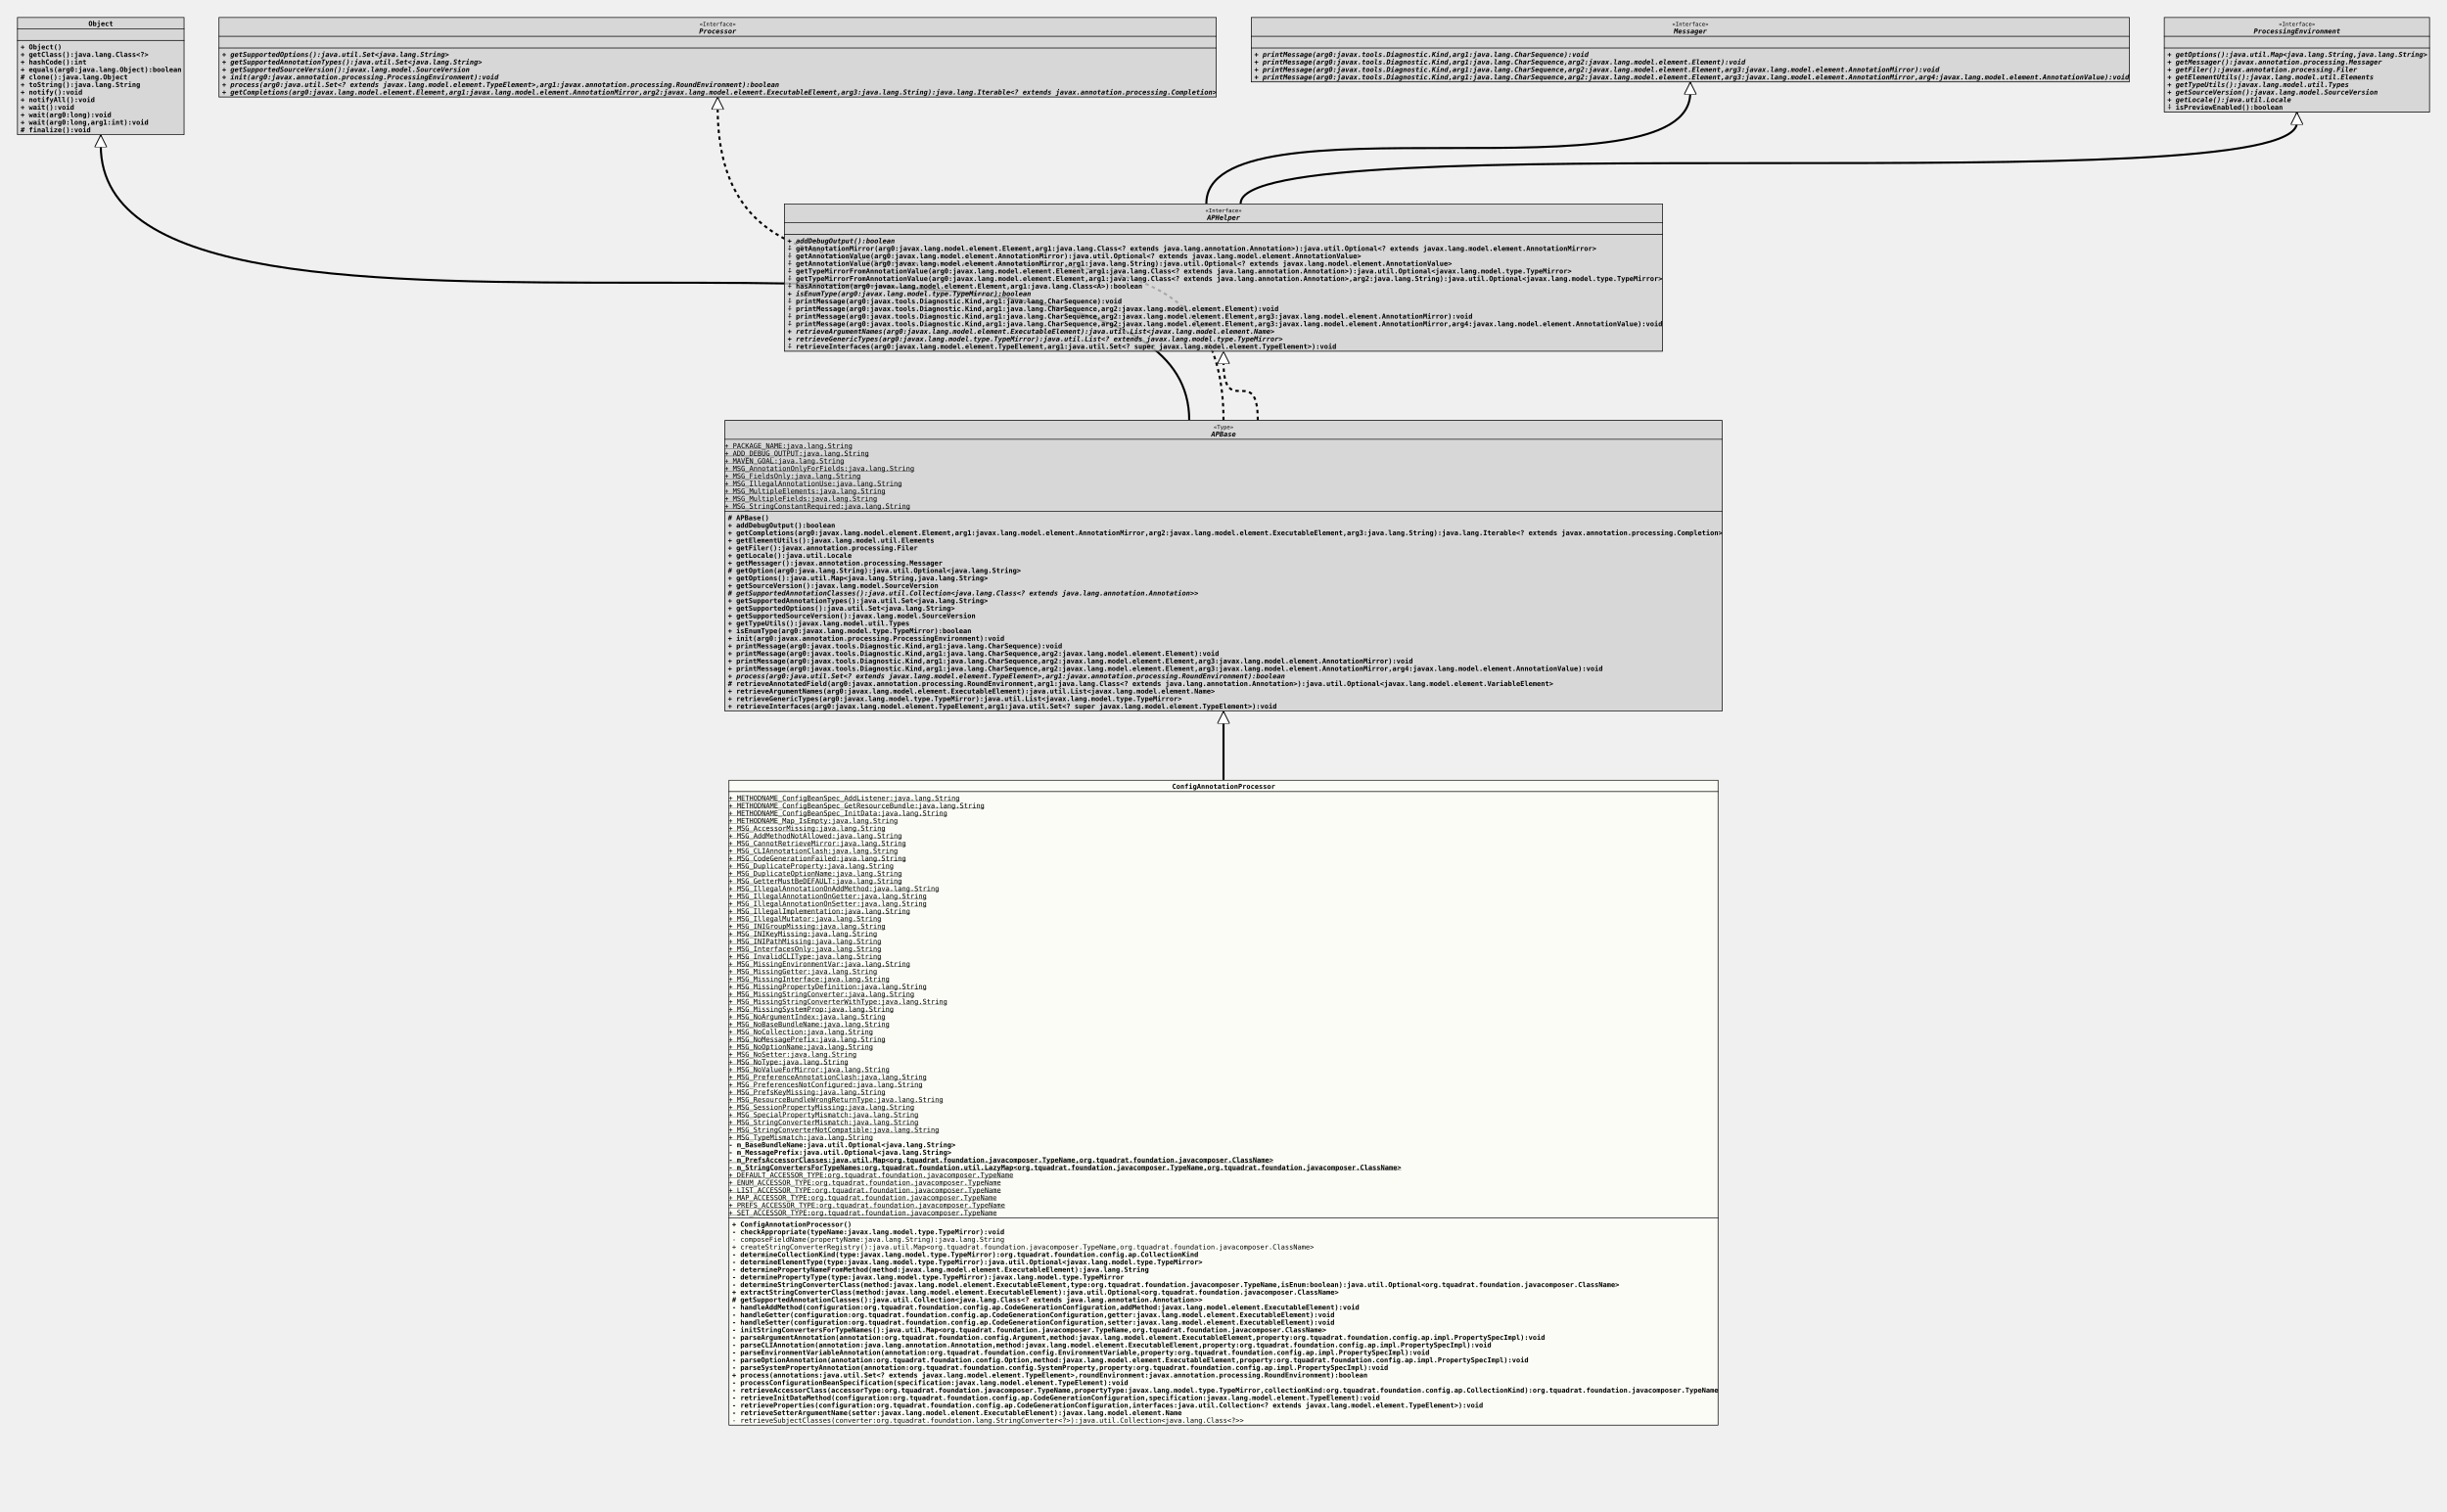
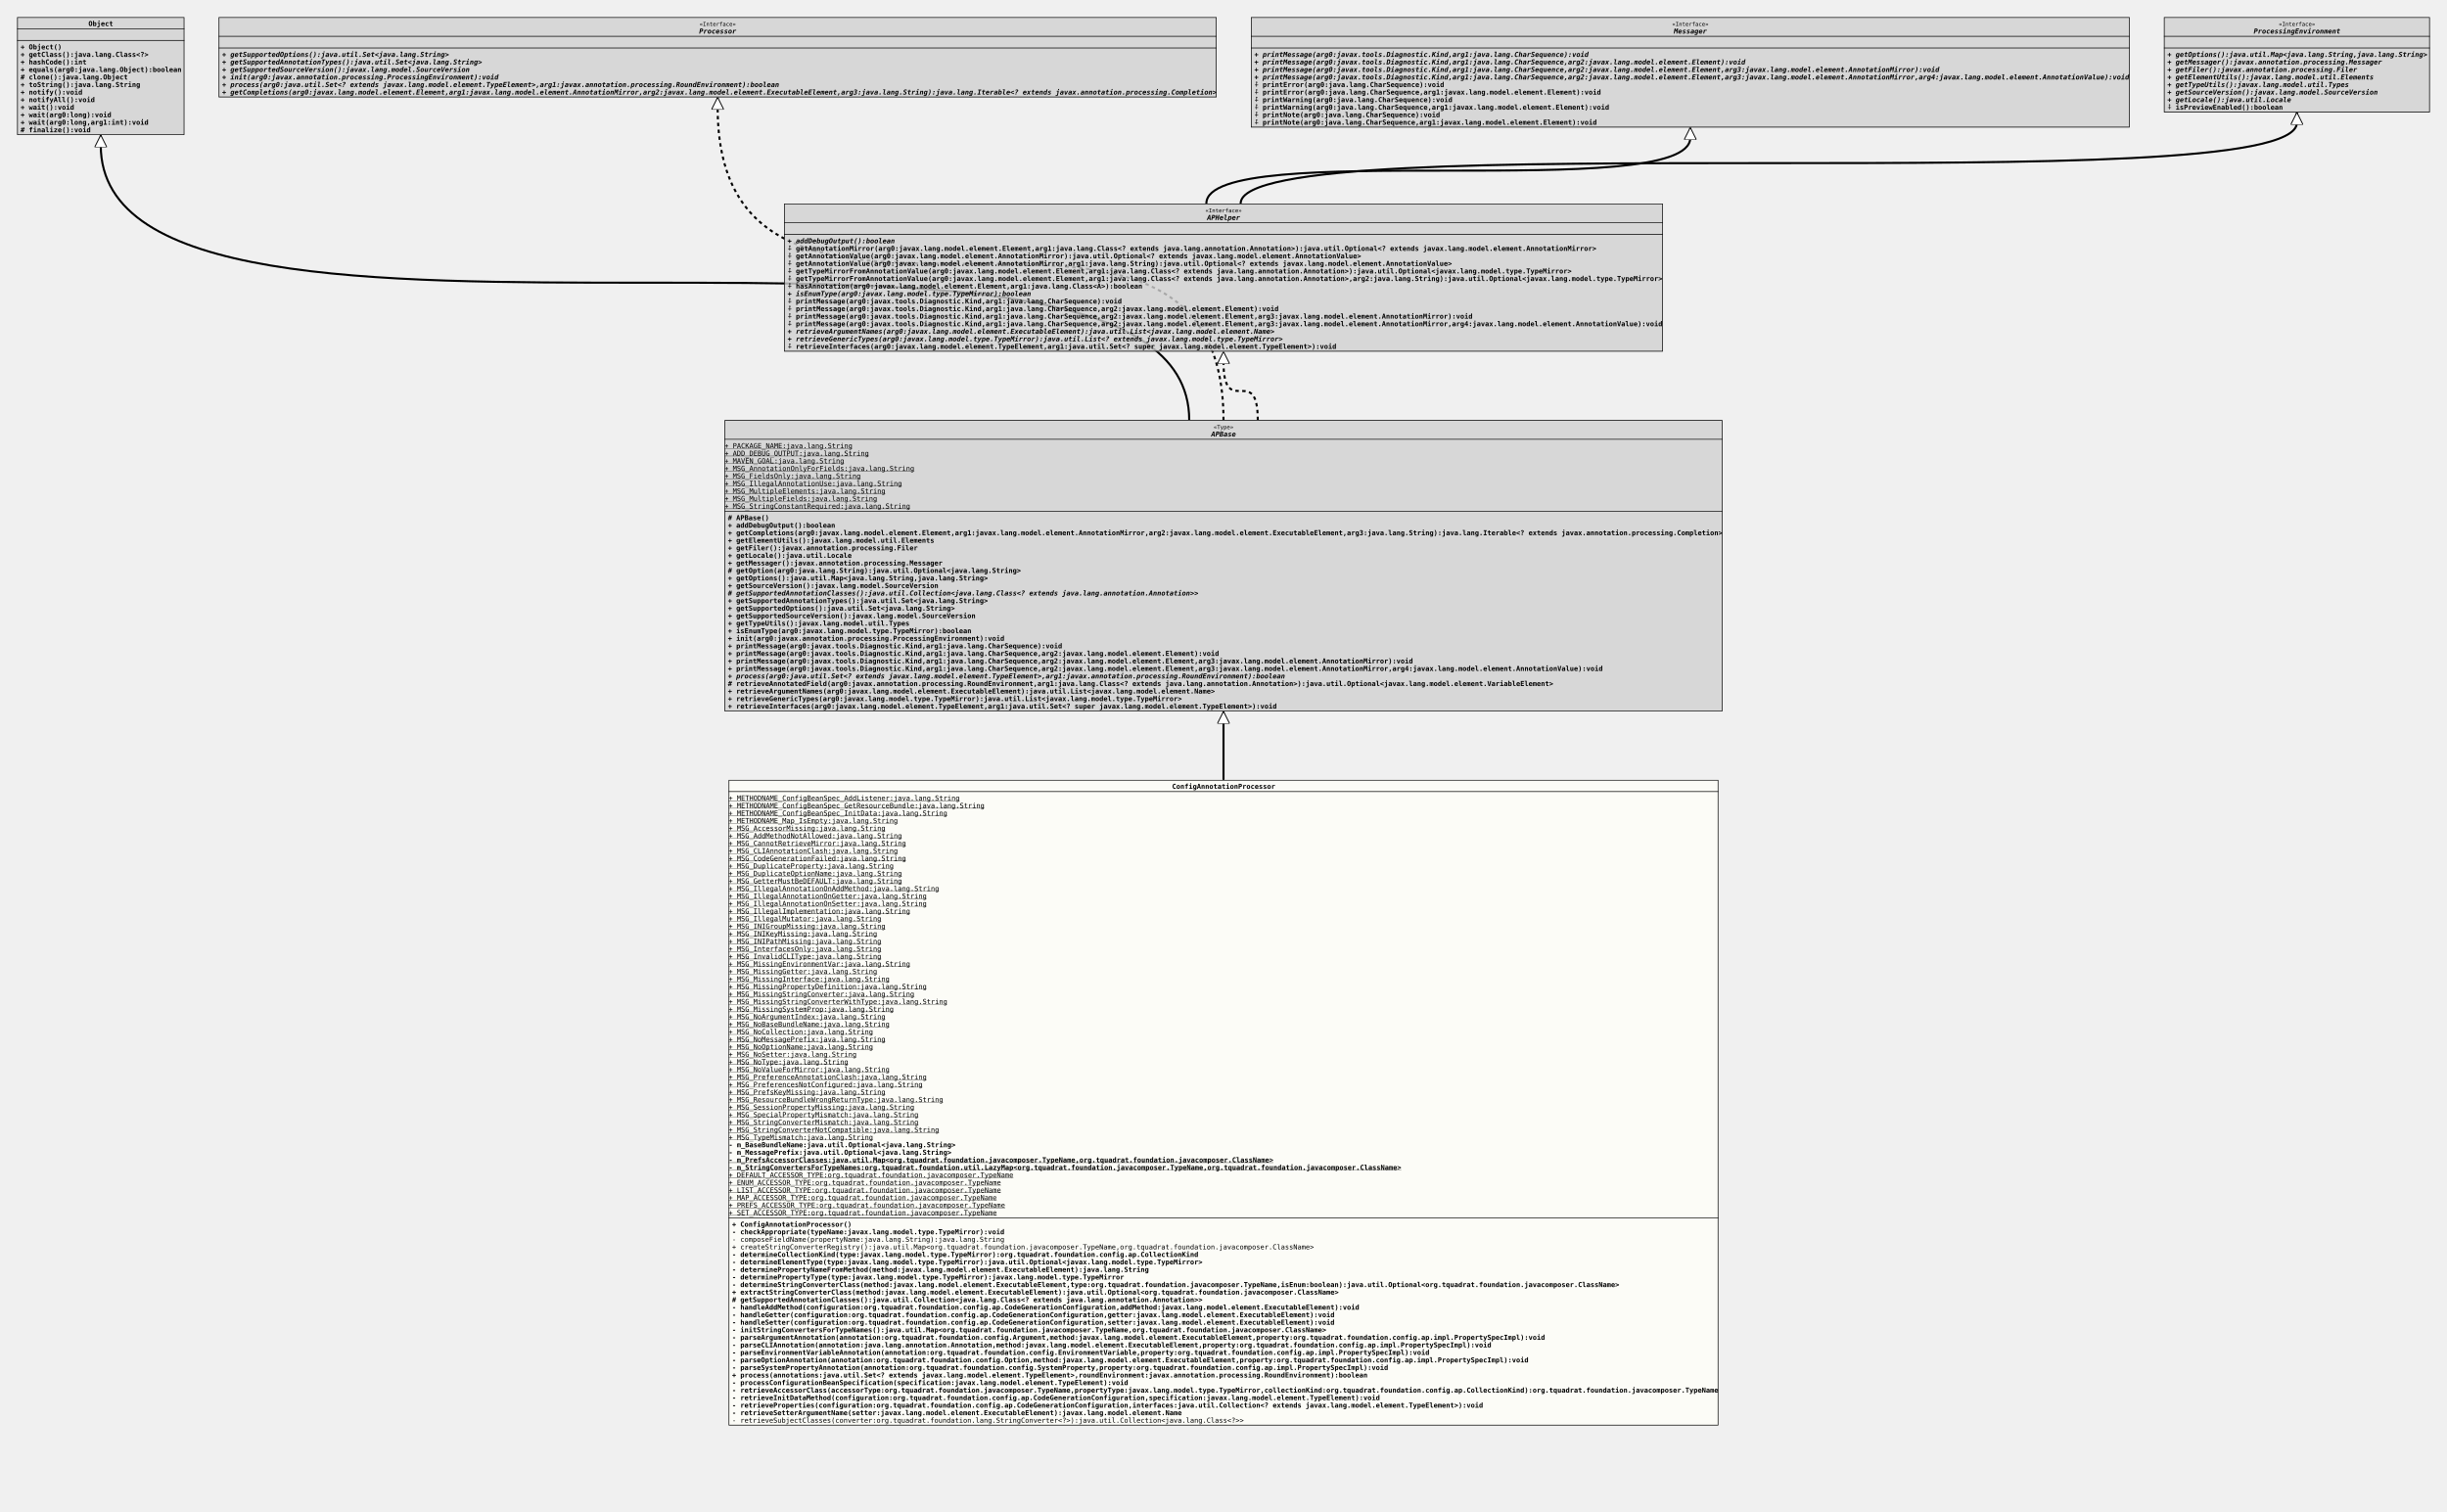
<svg xmlns="http://www.w3.org/2000/svg" xmlns:xlink="http://www.w3.org/1999/xlink" version="1.1" baseProfile="full" width="3570.000" height="2205.000">
  <defs>
    <style>
            line
            {
              stroke: black;
            }
            line.separator
            {
              stroke:       black;
              stroke-width: 1;
            }
            marker
            {
              fill: white;
            }
            path
            {
              fill:   white;
              stroke: black;
            }
            path.implementation
            {
              fill:             none;
              stroke-dasharray: 5,5;
              stroke-width:     3;
            }
            path.inheritance
            {
              fill:         none;
              stroke-width: 3;
            }
            rect
            {
              fill:         none;
              stroke:       black;
              stroke-width: 2;
            }
            rect.externalClass
            {
              fill:         #D0D0D0;
              fill-opacity: 0.8;
            }
            rect.focusClass
            {
              fill:         #FFFFF9;
              fill-opacity: 0.8;
            }
            rect.otherClass
            {
              fill:         #F0E68C;
              fill-opacity: 0.8;
            }
            rect.template
            {
              fill:             #FFFFFF;
              fill-opacity:     1.0;
              stroke-dasharray: 3,3;
            }
            text
            {
              font-family: monospace;
              font-size:   10px;
              font-weight: bold;
            }
            text.abstract
            {
              font-style: italic;
            }
            text.final
            {
              text-decoration: underline;
            }
            text.static
            {
              font-weight: normal;
            }
            text.stereotype
            {
              font-size:   8px;
              font-weight: normal;
            }
            </style>
    <marker id="inheritance" viewBox="0,0,40,40" markerUnits="strokeWidth" refX="40" refY="20" markerWidth="6" markerHeight="6" orient="auto">
      <path d="M40,20 l-40,-20 v40 Z" fill="#ffffff" stroke="#000000" stroke-width="3" />
    </marker>
    <marker id="implementation" viewBox="0,0,40,40" markerUnits="strokeWidth" refX="40" refY="20" markerWidth="6" markerHeight="6" orient="auto">
      <path d="M40,20 l-40,-20 v40 Z" fill="#ffffff" stroke="#000000" stroke-width="3" />
    </marker>
    <clipPath id="ID000001">
      <rect class="focusClass" height="942.000" width="1444.000" x="0.000" y="0.000" />
    </clipPath>
    <symbol id="org.tquadrat.foundation.config.ap.ConfigAnnotationProcessor">
      <g>
        <g class="focusClass" clip-path="url(#ID000001)">
          <rect x="0.000" y="0.000" width="1444.000" height="942.000" class="focusClass" />
          <line x1="0.000" y1="17.000" x2="1444.000" y2="17.000" class="separator" />
          <text x="647.000" y="13.000">ConfigAnnotationProcessor</text>
          <line x1="0.000" y1="639.000" x2="1444.000" y2="639.000" class="separator" />
          <text y="30.000" class="static final">+ METHODNAME_ConfigBeanSpec_AddListener:java.lang.String</text>
          <text y="41.000" class="static final">+ METHODNAME_ConfigBeanSpec_GetResourceBundle:java.lang.String</text>
          <text y="52.000" class="static final">+ METHODNAME_ConfigBeanSpec_InitData:java.lang.String</text>
          <text y="63.000" class="static final">+ METHODNAME_Map_IsEmpty:java.lang.String</text>
          <text y="74.000" class="static final">+ MSG_AccessorMissing:java.lang.String</text>
          <text y="85.000" class="static final">+ MSG_AddMethodNotAllowed:java.lang.String</text>
          <text y="96.000" class="static final">+ MSG_CannotRetrieveMirror:java.lang.String</text>
          <text y="107.000" class="static final">+ MSG_CLIAnnotationClash:java.lang.String</text>
          <text y="118.000" class="static final">+ MSG_CodeGenerationFailed:java.lang.String</text>
          <text y="129.000" class="static final">+ MSG_DuplicateProperty:java.lang.String</text>
          <text y="140.000" class="static final">+ MSG_DuplicateOptionName:java.lang.String</text>
          <text y="151.000" class="static final">+ MSG_GetterMustBeDEFAULT:java.lang.String</text>
          <text y="162.000" class="static final">+ MSG_IllegalAnnotationOnAddMethod:java.lang.String</text>
          <text y="173.000" class="static final">+ MSG_IllegalAnnotationOnGetter:java.lang.String</text>
          <text y="184.000" class="static final">+ MSG_IllegalAnnotationOnSetter:java.lang.String</text>
          <text y="195.000" class="static final">+ MSG_IllegalImplementation:java.lang.String</text>
          <text y="206.000" class="static final">+ MSG_IllegalMutator:java.lang.String</text>
          <text y="217.000" class="static final">+ MSG_INIGroupMissing:java.lang.String</text>
          <text y="228.000" class="static final">+ MSG_INIKeyMissing:java.lang.String</text>
          <text y="239.000" class="static final">+ MSG_INIPathMissing:java.lang.String</text>
          <text y="250.000" class="static final">+ MSG_InterfacesOnly:java.lang.String</text>
          <text y="261.000" class="static final">+ MSG_InvalidCLIType:java.lang.String</text>
          <text y="272.000" class="static final">+ MSG_MissingEnvironmentVar:java.lang.String</text>
          <text y="283.000" class="static final">+ MSG_MissingGetter:java.lang.String</text>
          <text y="294.000" class="static final">+ MSG_MissingInterface:java.lang.String</text>
          <text y="305.000" class="static final">+ MSG_MissingPropertyDefinition:java.lang.String</text>
          <text y="316.000" class="static final">+ MSG_MissingStringConverter:java.lang.String</text>
          <text y="327.000" class="static final">+ MSG_MissingStringConverterWithType:java.lang.String</text>
          <text y="338.000" class="static final">+ MSG_MissingSystemProp:java.lang.String</text>
          <text y="349.000" class="static final">+ MSG_NoArgumentIndex:java.lang.String</text>
          <text y="360.000" class="static final">+ MSG_NoBaseBundleName:java.lang.String</text>
          <text y="371.000" class="static final">+ MSG_NoCollection:java.lang.String</text>
          <text y="382.000" class="static final">+ MSG_NoMessagePrefix:java.lang.String</text>
          <text y="393.000" class="static final">+ MSG_NoOptionName:java.lang.String</text>
          <text y="404.000" class="static final">+ MSG_NoSetter:java.lang.String</text>
          <text y="415.000" class="static final">+ MSG_NoType:java.lang.String</text>
          <text y="426.000" class="static final">+ MSG_NoValueForMirror:java.lang.String</text>
          <text y="437.000" class="static final">+ MSG_PreferenceAnnotationClash:java.lang.String</text>
          <text y="448.000" class="static final">+ MSG_PreferencesNotConfigured:java.lang.String</text>
          <text y="459.000" class="static final">+ MSG_PrefsKeyMissing:java.lang.String</text>
          <text y="470.000" class="static final">+ MSG_ResourceBundleWrongReturnType:java.lang.String</text>
          <text y="481.000" class="static final">+ MSG_SessionPropertyMissing:java.lang.String</text>
          <text y="492.000" class="static final">+ MSG_SpecialPropertyMismatch:java.lang.String</text>
          <text y="503.000" class="static final">+ MSG_StringConverterMismatch:java.lang.String</text>
          <text y="514.000" class="static final">+ MSG_StringConverterNotCompatible:java.lang.String</text>
          <text y="525.000" class="static final">+ MSG_TypeMismatch:java.lang.String</text>
          <text y="536.000">- m_BaseBundleName:java.util.Optional&lt;java.lang.String&gt;</text>
          <text y="547.000">- m_MessagePrefix:java.util.Optional&lt;java.lang.String&gt;</text>
          <text y="558.000" class="final">- m_PrefsAccessorClasses:java.util.Map&lt;org.tquadrat.foundation.javacomposer.TypeName,org.tquadrat.foundation.javacomposer.ClassName&gt;</text>
          <text y="569.000" class="final">- m_StringConvertersForTypeNames:org.tquadrat.foundation.util.LazyMap&lt;org.tquadrat.foundation.javacomposer.TypeName,org.tquadrat.foundation.javacomposer.ClassName&gt;</text>
          <text y="580.000" class="static final">+ DEFAULT_ACCESSOR_TYPE:org.tquadrat.foundation.javacomposer.TypeName</text>
          <text y="591.000" class="static final">+ ENUM_ACCESSOR_TYPE:org.tquadrat.foundation.javacomposer.TypeName</text>
          <text y="602.000" class="static final">+ LIST_ACCESSOR_TYPE:org.tquadrat.foundation.javacomposer.TypeName</text>
          <text y="613.000" class="static final">+ MAP_ACCESSOR_TYPE:org.tquadrat.foundation.javacomposer.TypeName</text>
          <text y="624.000" class="static final">+ PREFS_ACCESSOR_TYPE:org.tquadrat.foundation.javacomposer.TypeName</text>
          <text y="635.000" class="static final">+ SET_ACCESSOR_TYPE:org.tquadrat.foundation.javacomposer.TypeName</text>
          <text x="5.000" y="652.000">+ ConfigAnnotationProcessor()</text>
          <text x="5.000" y="663.000">- checkAppropriate(typeName:javax.lang.model.type.TypeMirror):void</text>
          <text x="5.000" y="674.000" class="static">- composeFieldName(propertyName:java.lang.String):java.lang.String</text>
          <text x="5.000" y="685.000" class="static">+ createStringConverterRegistry():java.util.Map&lt;org.tquadrat.foundation.javacomposer.TypeName,org.tquadrat.foundation.javacomposer.ClassName&gt;</text>
          <text x="5.000" y="696.000">- determineCollectionKind(type:javax.lang.model.type.TypeMirror):org.tquadrat.foundation.config.ap.CollectionKind</text>
          <text x="5.000" y="707.000">- determineElementType(type:javax.lang.model.type.TypeMirror):java.util.Optional&lt;javax.lang.model.type.TypeMirror&gt;</text>
          <text x="5.000" y="718.000">- determinePropertyNameFromMethod(method:javax.lang.model.element.ExecutableElement):java.lang.String</text>
          <text x="5.000" y="729.000">- determinePropertyType(type:javax.lang.model.type.TypeMirror):javax.lang.model.type.TypeMirror</text>
          <text x="5.000" y="740.000">- determineStringConverterClass(method:javax.lang.model.element.ExecutableElement,type:org.tquadrat.foundation.javacomposer.TypeName,isEnum:boolean):java.util.Optional&lt;org.tquadrat.foundation.javacomposer.ClassName&gt;</text>
          <text x="5.000" y="751.000">+ extractStringConverterClass(method:javax.lang.model.element.ExecutableElement):java.util.Optional&lt;org.tquadrat.foundation.javacomposer.ClassName&gt;</text>
          <text x="5.000" y="762.000"># getSupportedAnnotationClasses():java.util.Collection&lt;java.lang.Class&lt;? extends java.lang.annotation.Annotation&gt;&gt;</text>
          <text x="5.000" y="773.000">- handleAddMethod(configuration:org.tquadrat.foundation.config.ap.CodeGenerationConfiguration,addMethod:javax.lang.model.element.ExecutableElement):void</text>
          <text x="5.000" y="784.000">- handleGetter(configuration:org.tquadrat.foundation.config.ap.CodeGenerationConfiguration,getter:javax.lang.model.element.ExecutableElement):void</text>
          <text x="5.000" y="795.000">- handleSetter(configuration:org.tquadrat.foundation.config.ap.CodeGenerationConfiguration,setter:javax.lang.model.element.ExecutableElement):void</text>
          <text x="5.000" y="806.000">- initStringConvertersForTypeNames():java.util.Map&lt;org.tquadrat.foundation.javacomposer.TypeName,org.tquadrat.foundation.javacomposer.ClassName&gt;</text>
          <text x="5.000" y="817.000">- parseArgumentAnnotation(annotation:org.tquadrat.foundation.config.Argument,method:javax.lang.model.element.ExecutableElement,property:org.tquadrat.foundation.config.ap.impl.PropertySpecImpl):void</text>
          <text x="5.000" y="828.000">- parseCLIAnnotation(annotation:java.lang.annotation.Annotation,method:javax.lang.model.element.ExecutableElement,property:org.tquadrat.foundation.config.ap.impl.PropertySpecImpl):void</text>
          <text x="5.000" y="839.000">- parseEnvironmentVariableAnnotation(annotation:org.tquadrat.foundation.config.EnvironmentVariable,property:org.tquadrat.foundation.config.ap.impl.PropertySpecImpl):void</text>
          <text x="5.000" y="850.000">- parseOptionAnnotation(annotation:org.tquadrat.foundation.config.Option,method:javax.lang.model.element.ExecutableElement,property:org.tquadrat.foundation.config.ap.impl.PropertySpecImpl):void</text>
          <text x="5.000" y="861.000">- parseSystemPropertyAnnotation(annotation:org.tquadrat.foundation.config.SystemProperty,property:org.tquadrat.foundation.config.ap.impl.PropertySpecImpl):void</text>
          <text x="5.000" y="872.000">+ process(annotations:java.util.Set&lt;? extends javax.lang.model.element.TypeElement&gt;,roundEnvironment:javax.annotation.processing.RoundEnvironment):boolean</text>
          <text x="5.000" y="883.000">- processConfigurationBeanSpecification(specification:javax.lang.model.element.TypeElement):void</text>
          <text x="5.000" y="894.000">- retrieveAccessorClass(accessorType:org.tquadrat.foundation.javacomposer.TypeName,propertyType:javax.lang.model.type.TypeMirror,collectionKind:org.tquadrat.foundation.config.ap.CollectionKind):org.tquadrat.foundation.javacomposer.TypeName</text>
          <text x="5.000" y="905.000">- retrieveInitDataMethod(configuration:org.tquadrat.foundation.config.ap.CodeGenerationConfiguration,specification:javax.lang.model.element.TypeElement):void</text>
          <text x="5.000" y="916.000">- retrieveProperties(configuration:org.tquadrat.foundation.config.ap.CodeGenerationConfiguration,interfaces:java.util.Collection&lt;? extends javax.lang.model.element.TypeElement&gt;):void</text>
          <text x="5.000" y="927.000">- retrieveSetterArgumentName(setter:javax.lang.model.element.ExecutableElement):javax.lang.model.element.Name</text>
          <text x="5.000" y="938.000" class="static">- retrieveSubjectClasses(converter:org.tquadrat.foundation.lang.StringConverter&lt;?&gt;):java.util.Collection&lt;java.lang.Class&lt;?&gt;&gt;</text>
        </g>
      </g>
    </symbol>
    <clipPath id="ID000002">
      <rect class="externalClass" height="425.000" width="1456.000" x="0.000" y="0.000" />
    </clipPath>
    <symbol id="org.tquadrat.foundation.ap.APBase">
      <g>
        <g clip-path="url(#ID000002)">
          <rect x="0.000" y="0.000" width="1456.000" height="425.000" class="externalClass" />
          <line x1="0.000" y1="28.000" x2="1456.000" y2="28.000" class="separator" />
          <text x="713.600" y="13.000" class="stereotype">«Type»</text>
          <text x="710.000" y="24.000" class="abstract">APBase</text>
          <line x1="0.000" y1="133.000" x2="1456.000" y2="133.000" class="separator" />
          <text y="41.000" class="static final">+ PACKAGE_NAME:java.lang.String</text>
          <text y="52.000" class="static final">+ ADD_DEBUG_OUTPUT:java.lang.String</text>
          <text y="63.000" class="static final">+ MAVEN_GOAL:java.lang.String</text>
          <text y="74.000" class="static final">+ MSG_AnnotationOnlyForFields:java.lang.String</text>
          <text y="85.000" class="static final">+ MSG_FieldsOnly:java.lang.String</text>
          <text y="96.000" class="static final">+ MSG_IllegalAnnotationUse:java.lang.String</text>
          <text y="107.000" class="static final">+ MSG_MultipleElements:java.lang.String</text>
          <text y="118.000" class="static final">+ MSG_MultipleFields:java.lang.String</text>
          <text y="129.000" class="static final">+ MSG_StringConstantRequired:java.lang.String</text>
          <text x="5.000" y="146.000"># APBase()</text>
          <text x="5.000" y="157.000">+ addDebugOutput():boolean</text>
          <text x="5.000" y="168.000">+ getCompletions(arg0:javax.lang.model.element.Element,arg1:javax.lang.model.element.AnnotationMirror,arg2:javax.lang.model.element.ExecutableElement,arg3:java.lang.String):java.lang.Iterable&lt;? extends javax.annotation.processing.Completion&gt;</text>
          <text x="5.000" y="179.000">+ getElementUtils():javax.lang.model.util.Elements</text>
          <text x="5.000" y="190.000">+ getFiler():javax.annotation.processing.Filer</text>
          <text x="5.000" y="201.000">+ getLocale():java.util.Locale</text>
          <text x="5.000" y="212.000">+ getMessager():javax.annotation.processing.Messager</text>
          <text x="5.000" y="223.000"># getOption(arg0:java.lang.String):java.util.Optional&lt;java.lang.String&gt;</text>
          <text x="5.000" y="234.000">+ getOptions():java.util.Map&lt;java.lang.String,java.lang.String&gt;</text>
          <text x="5.000" y="245.000">+ getSourceVersion():javax.lang.model.SourceVersion</text>
          <text x="5.000" y="256.000" class="abstract"># getSupportedAnnotationClasses():java.util.Collection&lt;java.lang.Class&lt;? extends java.lang.annotation.Annotation&gt;&gt;</text>
          <text x="5.000" y="267.000">+ getSupportedAnnotationTypes():java.util.Set&lt;java.lang.String&gt;</text>
          <text x="5.000" y="278.000">+ getSupportedOptions():java.util.Set&lt;java.lang.String&gt;</text>
          <text x="5.000" y="289.000">+ getSupportedSourceVersion():javax.lang.model.SourceVersion</text>
          <text x="5.000" y="300.000">+ getTypeUtils():javax.lang.model.util.Types</text>
          <text x="5.000" y="311.000">+ isEnumType(arg0:javax.lang.model.type.TypeMirror):boolean</text>
          <text x="5.000" y="322.000">+ init(arg0:javax.annotation.processing.ProcessingEnvironment):void</text>
          <text x="5.000" y="333.000">+ printMessage(arg0:javax.tools.Diagnostic.Kind,arg1:java.lang.CharSequence):void</text>
          <text x="5.000" y="344.000">+ printMessage(arg0:javax.tools.Diagnostic.Kind,arg1:java.lang.CharSequence,arg2:javax.lang.model.element.Element):void</text>
          <text x="5.000" y="355.000">+ printMessage(arg0:javax.tools.Diagnostic.Kind,arg1:java.lang.CharSequence,arg2:javax.lang.model.element.Element,arg3:javax.lang.model.element.AnnotationMirror):void</text>
          <text x="5.000" y="366.000">+ printMessage(arg0:javax.tools.Diagnostic.Kind,arg1:java.lang.CharSequence,arg2:javax.lang.model.element.Element,arg3:javax.lang.model.element.AnnotationMirror,arg4:javax.lang.model.element.AnnotationValue):void</text>
          <text x="5.000" y="377.000" class="abstract">+ process(arg0:java.util.Set&lt;? extends javax.lang.model.element.TypeElement&gt;,arg1:javax.annotation.processing.RoundEnvironment):boolean</text>
          <text x="5.000" y="388.000"># retrieveAnnotatedField(arg0:javax.annotation.processing.RoundEnvironment,arg1:java.lang.Class&lt;? extends java.lang.annotation.Annotation&gt;):java.util.Optional&lt;javax.lang.model.element.VariableElement&gt;</text>
          <text x="5.000" y="399.000">+ retrieveArgumentNames(arg0:javax.lang.model.element.ExecutableElement):java.util.List&lt;javax.lang.model.element.Name&gt;</text>
          <text x="5.000" y="410.000">+ retrieveGenericTypes(arg0:javax.lang.model.type.TypeMirror):java.util.List&lt;javax.lang.model.type.TypeMirror&gt;</text>
          <text x="5.000" y="421.000">+ retrieveInterfaces(arg0:javax.lang.model.element.TypeElement,arg1:java.util.Set&lt;? super javax.lang.model.element.TypeElement&gt;):void</text>
        </g>
      </g>
    </symbol>
    <clipPath id="ID000003">
      <rect class="externalClass" height="172.000" width="244.000" x="0.000" y="0.000" />
    </clipPath>
    <symbol id="java.lang.Object">
      <g>
        <g clip-path="url(#ID000003)">
          <rect x="0.000" y="0.000" width="244.000" height="172.000" class="externalClass" />
          <line x1="0.000" y1="17.000" x2="244.000" y2="17.000" class="separator" />
          <text x="104.000" y="13.000">Object</text>
          <line x1="0.000" y1="34.000" x2="244.000" y2="34.000" class="separator" />
          <text x="5.000" y="30.000" />
          <text x="5.000" y="47.000">+ Object()</text>
          <text x="5.000" y="58.000">+ getClass():java.lang.Class&lt;?&gt;</text>
          <text x="5.000" y="69.000">+ hashCode():int</text>
          <text x="5.000" y="80.000">+ equals(arg0:java.lang.Object):boolean</text>
          <text x="5.000" y="91.000"># clone():java.lang.Object</text>
          <text x="5.000" y="102.000">+ toString():java.lang.String</text>
          <text x="5.000" y="113.000">+ notify():void</text>
          <text x="5.000" y="124.000">+ notifyAll():void</text>
          <text x="5.000" y="135.000">+ wait():void</text>
          <text x="5.000" y="146.000">+ wait(arg0:long):void</text>
          <text x="5.000" y="157.000">+ wait(arg0:long,arg1:int):void</text>
          <text x="5.000" y="168.000"># finalize():void</text>
        </g>
      </g>
    </symbol>
    <clipPath id="ID000004">
      <rect class="externalClass" height="117.000" width="1456.000" x="0.000" y="0.000" />
    </clipPath>
    <symbol id="javax.annotation.processing.Processor">
      <g>
        <g clip-path="url(#ID000004)">
          <rect x="0.000" y="0.000" width="1456.000" height="117.000" class="externalClass" />
          <line x1="0.000" y1="28.000" x2="1456.000" y2="28.000" class="separator" />
          <text x="701.600" y="13.000" class="stereotype">«Interface»</text>
          <text x="701.000" y="24.000" class="abstract">Processor</text>
          <line x1="0.000" y1="45.000" x2="1456.000" y2="45.000" class="separator" />
          <text x="5.000" y="41.000" />
          <text x="5.000" y="58.000" class="abstract">+ getSupportedOptions():java.util.Set&lt;java.lang.String&gt;</text>
          <text x="5.000" y="69.000" class="abstract">+ getSupportedAnnotationTypes():java.util.Set&lt;java.lang.String&gt;</text>
          <text x="5.000" y="80.000" class="abstract">+ getSupportedSourceVersion():javax.lang.model.SourceVersion</text>
          <text x="5.000" y="91.000" class="abstract">+ init(arg0:javax.annotation.processing.ProcessingEnvironment):void</text>
          <text x="5.000" y="102.000" class="abstract">+ process(arg0:java.util.Set&lt;? extends javax.lang.model.element.TypeElement&gt;,arg1:javax.annotation.processing.RoundEnvironment):boolean</text>
          <text x="5.000" y="113.000" class="abstract">+ getCompletions(arg0:javax.lang.model.element.Element,arg1:javax.lang.model.element.AnnotationMirror,arg2:javax.lang.model.element.ExecutableElement,arg3:java.lang.String):java.lang.Iterable&lt;? extends javax.annotation.processing.Completion&gt;</text>
        </g>
      </g>
    </symbol>
    <clipPath id="ID000005">
      <rect class="externalClass" height="216.000" width="1282.000" x="0.000" y="0.000" />
    </clipPath>
    <symbol id="org.tquadrat.foundation.ap.APHelper">
      <g>
        <g clip-path="url(#ID000005)">
          <rect x="0.000" y="0.000" width="1282.000" height="216.000" class="externalClass" />
          <line x1="0.000" y1="28.000" x2="1282.000" y2="28.000" class="separator" />
          <text x="614.600" y="13.000" class="stereotype">«Interface»</text>
          <text x="617.000" y="24.000" class="abstract">APHelper</text>
          <line x1="0.000" y1="45.000" x2="1282.000" y2="45.000" class="separator" />
          <text x="5.000" y="41.000" />
          <text x="5.000" y="58.000" class="abstract">+ addDebugOutput():boolean</text>
          <text x="5.000" y="69.000">⨢ getAnnotationMirror(arg0:javax.lang.model.element.Element,arg1:java.lang.Class&lt;? extends java.lang.annotation.Annotation&gt;):java.util.Optional&lt;? extends javax.lang.model.element.AnnotationMirror&gt;</text>
          <text x="5.000" y="80.000">⨢ getAnnotationValue(arg0:javax.lang.model.element.AnnotationMirror):java.util.Optional&lt;? extends javax.lang.model.element.AnnotationValue&gt;</text>
          <text x="5.000" y="91.000">⨢ getAnnotationValue(arg0:javax.lang.model.element.AnnotationMirror,arg1:java.lang.String):java.util.Optional&lt;? extends javax.lang.model.element.AnnotationValue&gt;</text>
          <text x="5.000" y="102.000">⨢ getTypeMirrorFromAnnotationValue(arg0:javax.lang.model.element.Element,arg1:java.lang.Class&lt;? extends java.lang.annotation.Annotation&gt;):java.util.Optional&lt;javax.lang.model.type.TypeMirror&gt;</text>
          <text x="5.000" y="113.000">⨢ getTypeMirrorFromAnnotationValue(arg0:javax.lang.model.element.Element,arg1:java.lang.Class&lt;? extends java.lang.annotation.Annotation&gt;,arg2:java.lang.String):java.util.Optional&lt;javax.lang.model.type.TypeMirror&gt;</text>
          <text x="5.000" y="124.000">⨢ hasAnnotation(arg0:javax.lang.model.element.Element,arg1:java.lang.Class&lt;A&gt;):boolean</text>
          <text x="5.000" y="135.000" class="abstract">+ isEnumType(arg0:javax.lang.model.type.TypeMirror):boolean</text>
          <text x="5.000" y="146.000">⨢ printMessage(arg0:javax.tools.Diagnostic.Kind,arg1:java.lang.CharSequence):void</text>
          <text x="5.000" y="157.000">⨢ printMessage(arg0:javax.tools.Diagnostic.Kind,arg1:java.lang.CharSequence,arg2:javax.lang.model.element.Element):void</text>
          <text x="5.000" y="168.000">⨢ printMessage(arg0:javax.tools.Diagnostic.Kind,arg1:java.lang.CharSequence,arg2:javax.lang.model.element.Element,arg3:javax.lang.model.element.AnnotationMirror):void</text>
          <text x="5.000" y="179.000">⨢ printMessage(arg0:javax.tools.Diagnostic.Kind,arg1:java.lang.CharSequence,arg2:javax.lang.model.element.Element,arg3:javax.lang.model.element.AnnotationMirror,arg4:javax.lang.model.element.AnnotationValue):void</text>
          <text x="5.000" y="190.000" class="abstract">+ retrieveArgumentNames(arg0:javax.lang.model.element.ExecutableElement):java.util.List&lt;javax.lang.model.element.Name&gt;</text>
          <text x="5.000" y="201.000" class="abstract">+ retrieveGenericTypes(arg0:javax.lang.model.type.TypeMirror):java.util.List&lt;? extends javax.lang.model.type.TypeMirror&gt;</text>
          <text x="5.000" y="212.000">⨢ retrieveInterfaces(arg0:javax.lang.model.element.TypeElement,arg1:java.util.Set&lt;? super javax.lang.model.element.TypeElement&gt;):void</text>
        </g>
      </g>
    </symbol>
    <clipPath id="ID000006">
-       <rect class="externalClass" height="95.000" width="1282.000" x="0.000" y="0.000" />
+       <rect class="externalClass" height="161.000" width="1282.000" x="0.000" y="0.000" />
    </clipPath>
    <symbol id="javax.annotation.processing.Messager">
      <g>
        <g clip-path="url(#ID000006)">
-           <rect x="0.000" y="0.000" width="1282.000" height="95.000" class="externalClass" />
+           <rect x="0.000" y="0.000" width="1282.000" height="161.000" class="externalClass" />
          <line x1="0.000" y1="28.000" x2="1282.000" y2="28.000" class="separator" />
          <text x="614.600" y="13.000" class="stereotype">«Interface»</text>
          <text x="617.000" y="24.000" class="abstract">Messager</text>
          <line x1="0.000" y1="45.000" x2="1282.000" y2="45.000" class="separator" />
          <text x="5.000" y="41.000" />
          <text x="5.000" y="58.000" class="abstract">+ printMessage(arg0:javax.tools.Diagnostic.Kind,arg1:java.lang.CharSequence):void</text>
          <text x="5.000" y="69.000" class="abstract">+ printMessage(arg0:javax.tools.Diagnostic.Kind,arg1:java.lang.CharSequence,arg2:javax.lang.model.element.Element):void</text>
          <text x="5.000" y="80.000" class="abstract">+ printMessage(arg0:javax.tools.Diagnostic.Kind,arg1:java.lang.CharSequence,arg2:javax.lang.model.element.Element,arg3:javax.lang.model.element.AnnotationMirror):void</text>
          <text x="5.000" y="91.000" class="abstract">+ printMessage(arg0:javax.tools.Diagnostic.Kind,arg1:java.lang.CharSequence,arg2:javax.lang.model.element.Element,arg3:javax.lang.model.element.AnnotationMirror,arg4:javax.lang.model.element.AnnotationValue):void</text>
+           <text x="5.000" y="102.000">⨢ printError(arg0:java.lang.CharSequence):void</text>
+           <text x="5.000" y="113.000">⨢ printError(arg0:java.lang.CharSequence,arg1:javax.lang.model.element.Element):void</text>
+           <text x="5.000" y="124.000">⨢ printWarning(arg0:java.lang.CharSequence):void</text>
+           <text x="5.000" y="135.000">⨢ printWarning(arg0:java.lang.CharSequence,arg1:javax.lang.model.element.Element):void</text>
+           <text x="5.000" y="146.000">⨢ printNote(arg0:java.lang.CharSequence):void</text>
+           <text x="5.000" y="157.000">⨢ printNote(arg0:java.lang.CharSequence,arg1:javax.lang.model.element.Element):void</text>
        </g>
      </g>
    </symbol>
    <clipPath id="ID000007">
      <rect class="externalClass" height="139.000" width="388.000" x="0.000" y="0.000" />
    </clipPath>
    <symbol id="javax.annotation.processing.ProcessingEnvironment">
      <g>
        <g clip-path="url(#ID000007)">
          <rect x="0.000" y="0.000" width="388.000" height="139.000" class="externalClass" />
          <line x1="0.000" y1="28.000" x2="388.000" y2="28.000" class="separator" />
          <text x="167.600" y="13.000" class="stereotype">«Interface»</text>
          <text x="131.000" y="24.000" class="abstract">ProcessingEnvironment</text>
          <line x1="0.000" y1="45.000" x2="388.000" y2="45.000" class="separator" />
          <text x="5.000" y="41.000" />
          <text x="5.000" y="58.000" class="abstract">+ getOptions():java.util.Map&lt;java.lang.String,java.lang.String&gt;</text>
          <text x="5.000" y="69.000" class="abstract">+ getMessager():javax.annotation.processing.Messager</text>
          <text x="5.000" y="80.000" class="abstract">+ getFiler():javax.annotation.processing.Filer</text>
          <text x="5.000" y="91.000" class="abstract">+ getElementUtils():javax.lang.model.util.Elements</text>
          <text x="5.000" y="102.000" class="abstract">+ getTypeUtils():javax.lang.model.util.Types</text>
          <text x="5.000" y="113.000" class="abstract">+ getSourceVersion():javax.lang.model.SourceVersion</text>
          <text x="5.000" y="124.000" class="abstract">+ getLocale():java.util.Locale</text>
          <text x="5.000" y="135.000">⨢ isPreviewEnabled():boolean</text>
        </g>
      </g>
    </symbol>
  </defs>
  <path class="inheritance" d="M1785.000,1138.000 L1785.000,1038.000" marker-end="url(#inheritance)" />
  <path class="inheritance" d="M1735.000,613.000 c0.000,-401.000,-1588.000,0.000,-1588.000,-401.000 v-15" marker-end="url(#inheritance)" />
  <path class="implementation" d="M1785.000,613.000 c0.000,-456.000,-738.000,0.000,-738.000,-456.000 v-15" marker-end="url(#implementation)" />
  <path class="implementation" d="M1835.000,613.000 c0.000,-85.000,-50.000,0.000,-50.000,-85.000 v-15" marker-end="url(#implementation)" />
-   <path class="inheritance" d="M1760.000,297.000 c0.000,-162.000,706.000,0.000,706.000,-162.000 v-15" marker-end="url(#inheritance)" />
+   <path class="inheritance" d="M1760.000,297.000 c0.000,-96.000,706.000,0.000,706.000,-96.000 v-15" marker-end="url(#inheritance)" />
  <path class="inheritance" d="M1810.000,297.000 c0.000,-118.000,1541.000,0.000,1541.000,-118.000 v-15" marker-end="url(#inheritance)" />
  <use x="25.000" y="25.000" xlink:href="#java.lang.Object" />
  <use x="319.000" y="25.000" xlink:href="#javax.annotation.processing.Processor" />
  <use x="1825.000" y="25.000" xlink:href="#javax.annotation.processing.Messager" />
  <use x="3157.000" y="25.000" xlink:href="#javax.annotation.processing.ProcessingEnvironment" />
  <use x="1144.000" y="297.000" xlink:href="#org.tquadrat.foundation.ap.APHelper" />
  <use x="1057.000" y="613.000" xlink:href="#org.tquadrat.foundation.ap.APBase" />
  <use x="1063.000" y="1138.000" xlink:href="#org.tquadrat.foundation.config.ap.ConfigAnnotationProcessor" />
</svg>
